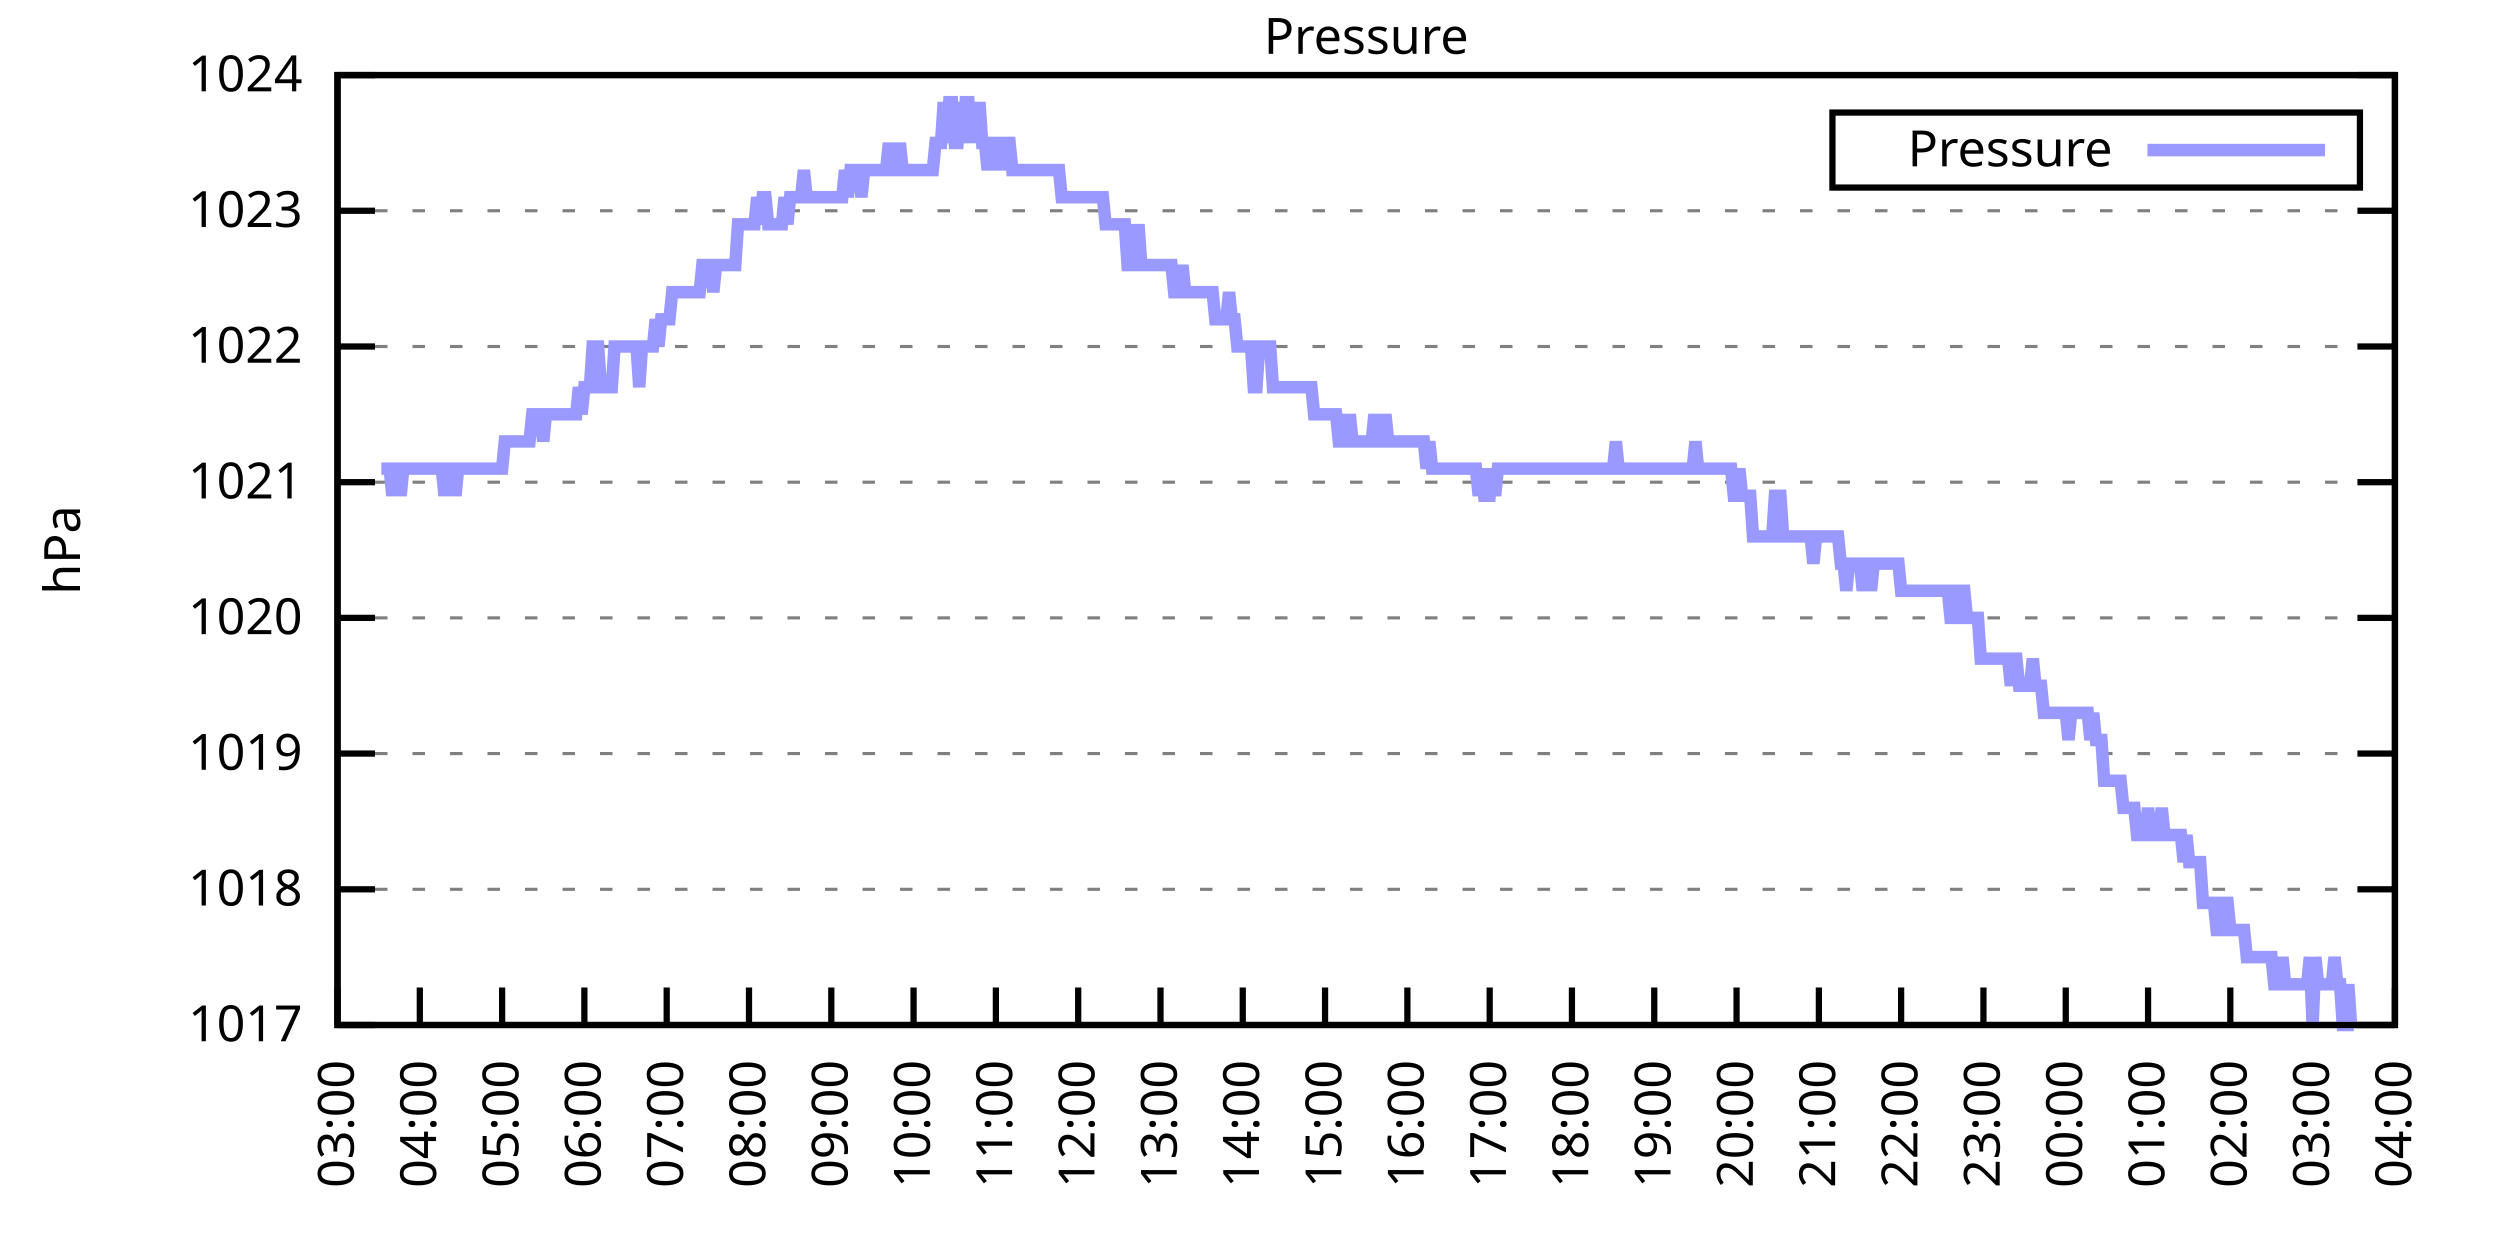
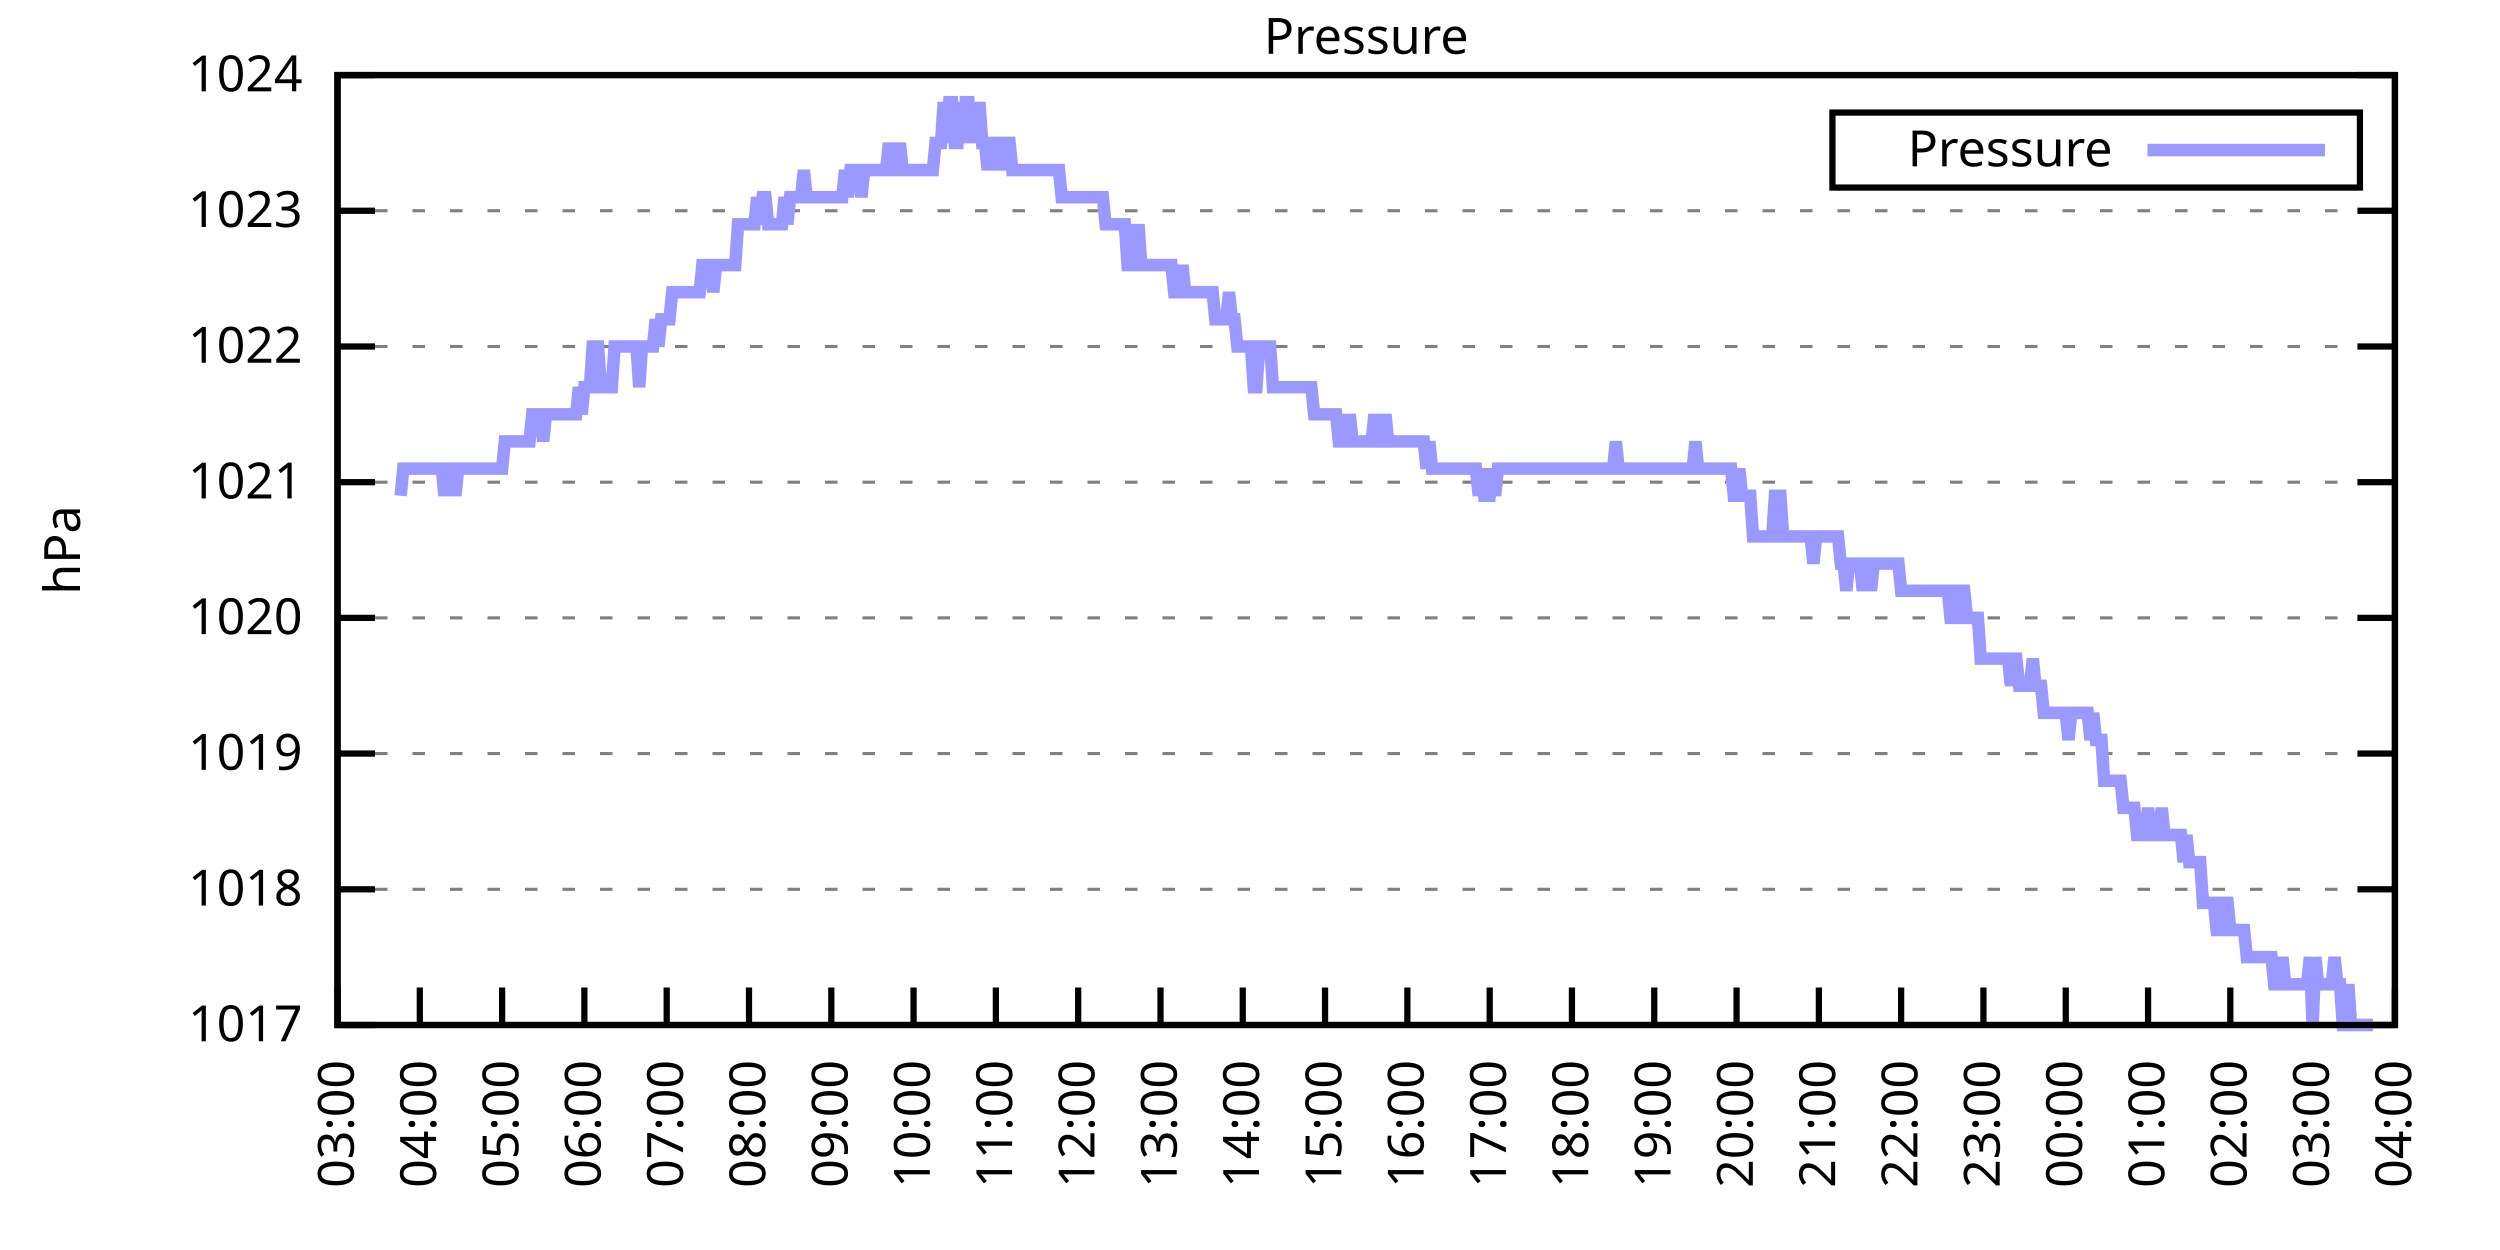
<svg xmlns="http://www.w3.org/2000/svg" xmlns:xlink="http://www.w3.org/1999/xlink" width="400" height="200" viewBox="0 0 400 200">
  <g id="gnuplot_canvas">
    <rect x="0" y="0" width="400" height="200" fill="none" />
    <defs>
      <circle id="gpDot" r="0.5" stroke-width="0.5" stroke="currentColor" />
      <path id="gpPt0" stroke-width="0.333" stroke="currentColor" d="M-1,0 h2 M0,-1 v2" />
      <path id="gpPt1" stroke-width="0.333" stroke="currentColor" d="M-1,-1 L1,1 M1,-1 L-1,1" />
      <path id="gpPt2" stroke-width="0.333" stroke="currentColor" d="M-1,0 L1,0 M0,-1 L0,1 M-1,-1 L1,1 M-1,1 L1,-1" />
      <rect id="gpPt3" stroke-width="0.333" stroke="currentColor" x="-1" y="-1" width="2" height="2" />
      <rect id="gpPt4" stroke-width="0.333" stroke="currentColor" fill="currentColor" x="-1" y="-1" width="2" height="2" />
      <circle id="gpPt5" stroke-width="0.333" stroke="currentColor" cx="0" cy="0" r="1" />
      <use xlink:href="#gpPt5" id="gpPt6" fill="currentColor" stroke="none" />
      <path id="gpPt7" stroke-width="0.333" stroke="currentColor" d="M0,-1.33 L-1.33,0.67 L1.33,0.67 z" />
      <use xlink:href="#gpPt7" id="gpPt8" fill="currentColor" stroke="none" />
      <use xlink:href="#gpPt7" id="gpPt9" stroke="currentColor" transform="rotate(180)" />
      <use xlink:href="#gpPt9" id="gpPt10" fill="currentColor" stroke="none" />
      <use xlink:href="#gpPt3" id="gpPt11" stroke="currentColor" transform="rotate(45)" />
      <use xlink:href="#gpPt11" id="gpPt12" fill="currentColor" stroke="none" />
      <path id="gpPt13" stroke-width="0.333" stroke="currentColor" d="M0,1.330 L1.265,0.411 L0.782,-1.067 L-0.782,-1.076 L-1.265,0.411 z" />
      <use xlink:href="#gpPt13" id="gpPt14" fill="currentColor" stroke="none" />
      <filter id="textbox" filterUnits="objectBoundingBox" x="0" y="0" height="1" width="1">
        <feFlood flood-color="white" flood-opacity="1" result="bgnd" />
        <feComposite in="SourceGraphic" in2="bgnd" operator="atop" />
      </filter>
      <filter id="greybox" filterUnits="objectBoundingBox" x="0" y="0" height="1" width="1">
        <feFlood flood-color="lightgrey" flood-opacity="1" result="grey" />
        <feComposite in="SourceGraphic" in2="grey" operator="atop" />
      </filter>
    </defs>
    <g fill="none" color="white" stroke="currentColor" stroke-width="1.00" stroke-linecap="butt" stroke-linejoin="miter">
</g>
    <g fill="none" color="black" stroke="currentColor" stroke-width="1.00" stroke-linecap="butt" stroke-linejoin="miter">
      <g stroke="none" shape-rendering="crispEdges">
        <polygon fill="rgb(255, 255, 255)" points="54.00,164.00 383.18,164.00 383.18,12.02 54.00,12.02 " />
      </g>
    </g>
    <g fill="none" color="black" stroke="currentColor" stroke-width="1.00" stroke-linecap="butt" stroke-linejoin="miter">
</g>
    <g fill="none" color="black" stroke="black" stroke-width="0.50" stroke-linecap="butt" stroke-linejoin="miter">
</g>
    <g fill="none" color="gray" stroke="currentColor" stroke-width="0.50" stroke-linecap="butt" stroke-linejoin="miter">
      <path stroke="gray" stroke-dasharray="2,4" class="gridline" d="M54.00,164.00 L383.19,164.00  " />
    </g>
    <g fill="none" color="gray" stroke="gray" stroke-width="1.00" stroke-linecap="butt" stroke-linejoin="miter">
</g>
    <g fill="none" color="black" stroke="currentColor" stroke-width="1.00" stroke-linecap="butt" stroke-linejoin="miter">
      <path stroke="black" d="M54.00,164.00 L60.00,164.00 M383.19,164.00 L377.19,164.00  " />
      <g transform="translate(48.40,166.60)" stroke="none" fill="black" font-family="Sans" font-size="8.00" text-anchor="end">
        <text>
          <tspan font-family="Sans"> 1017</tspan>
        </text>
      </g>
    </g>
    <g fill="none" color="black" stroke="currentColor" stroke-width="1.00" stroke-linecap="butt" stroke-linejoin="miter">
</g>
    <g fill="none" color="black" stroke="black" stroke-width="0.50" stroke-linecap="butt" stroke-linejoin="miter">
</g>
    <g fill="none" color="gray" stroke="currentColor" stroke-width="0.50" stroke-linecap="butt" stroke-linejoin="miter">
      <path stroke="gray" stroke-dasharray="2,4" class="gridline" d="M54.00,142.29 L383.19,142.29  " />
    </g>
    <g fill="none" color="gray" stroke="gray" stroke-width="1.00" stroke-linecap="butt" stroke-linejoin="miter">
</g>
    <g fill="none" color="black" stroke="currentColor" stroke-width="1.00" stroke-linecap="butt" stroke-linejoin="miter">
      <path stroke="black" d="M54.00,142.29 L60.00,142.29 M383.19,142.29 L377.19,142.29  " />
      <g transform="translate(48.40,144.89)" stroke="none" fill="black" font-family="Sans" font-size="8.00" text-anchor="end">
        <text>
          <tspan font-family="Sans"> 1018</tspan>
        </text>
      </g>
    </g>
    <g fill="none" color="black" stroke="currentColor" stroke-width="1.00" stroke-linecap="butt" stroke-linejoin="miter">
</g>
    <g fill="none" color="black" stroke="black" stroke-width="0.50" stroke-linecap="butt" stroke-linejoin="miter">
</g>
    <g fill="none" color="gray" stroke="currentColor" stroke-width="0.50" stroke-linecap="butt" stroke-linejoin="miter">
      <path stroke="gray" stroke-dasharray="2,4" class="gridline" d="M54.00,120.57 L383.19,120.57  " />
    </g>
    <g fill="none" color="gray" stroke="gray" stroke-width="1.00" stroke-linecap="butt" stroke-linejoin="miter">
</g>
    <g fill="none" color="black" stroke="currentColor" stroke-width="1.00" stroke-linecap="butt" stroke-linejoin="miter">
      <path stroke="black" d="M54.00,120.57 L60.00,120.57 M383.19,120.57 L377.19,120.57  " />
      <g transform="translate(48.40,123.17)" stroke="none" fill="black" font-family="Sans" font-size="8.00" text-anchor="end">
        <text>
          <tspan font-family="Sans"> 1019</tspan>
        </text>
      </g>
    </g>
    <g fill="none" color="black" stroke="currentColor" stroke-width="1.00" stroke-linecap="butt" stroke-linejoin="miter">
</g>
    <g fill="none" color="black" stroke="black" stroke-width="0.50" stroke-linecap="butt" stroke-linejoin="miter">
</g>
    <g fill="none" color="gray" stroke="currentColor" stroke-width="0.50" stroke-linecap="butt" stroke-linejoin="miter">
      <path stroke="gray" stroke-dasharray="2,4" class="gridline" d="M54.00,98.86 L383.19,98.86  " />
    </g>
    <g fill="none" color="gray" stroke="gray" stroke-width="1.00" stroke-linecap="butt" stroke-linejoin="miter">
</g>
    <g fill="none" color="black" stroke="currentColor" stroke-width="1.00" stroke-linecap="butt" stroke-linejoin="miter">
      <path stroke="black" d="M54.00,98.86 L60.00,98.86 M383.19,98.86 L377.19,98.86  " />
      <g transform="translate(48.40,101.46)" stroke="none" fill="black" font-family="Sans" font-size="8.00" text-anchor="end">
        <text>
          <tspan font-family="Sans"> 1020</tspan>
        </text>
      </g>
    </g>
    <g fill="none" color="black" stroke="currentColor" stroke-width="1.00" stroke-linecap="butt" stroke-linejoin="miter">
</g>
    <g fill="none" color="black" stroke="black" stroke-width="0.50" stroke-linecap="butt" stroke-linejoin="miter">
</g>
    <g fill="none" color="gray" stroke="currentColor" stroke-width="0.50" stroke-linecap="butt" stroke-linejoin="miter">
      <path stroke="gray" stroke-dasharray="2,4" class="gridline" d="M54.00,77.15 L383.19,77.15  " />
    </g>
    <g fill="none" color="gray" stroke="gray" stroke-width="1.00" stroke-linecap="butt" stroke-linejoin="miter">
</g>
    <g fill="none" color="black" stroke="currentColor" stroke-width="1.00" stroke-linecap="butt" stroke-linejoin="miter">
      <path stroke="black" d="M54.00,77.15 L60.00,77.15 M383.19,77.15 L377.19,77.15  " />
      <g transform="translate(48.40,79.75)" stroke="none" fill="black" font-family="Sans" font-size="8.00" text-anchor="end">
        <text>
          <tspan font-family="Sans"> 1021</tspan>
        </text>
      </g>
    </g>
    <g fill="none" color="black" stroke="currentColor" stroke-width="1.00" stroke-linecap="butt" stroke-linejoin="miter">
</g>
    <g fill="none" color="black" stroke="black" stroke-width="0.50" stroke-linecap="butt" stroke-linejoin="miter">
</g>
    <g fill="none" color="gray" stroke="currentColor" stroke-width="0.50" stroke-linecap="butt" stroke-linejoin="miter">
      <path stroke="gray" stroke-dasharray="2,4" class="gridline" d="M54.00,55.44 L383.19,55.44  " />
    </g>
    <g fill="none" color="gray" stroke="gray" stroke-width="1.00" stroke-linecap="butt" stroke-linejoin="miter">
</g>
    <g fill="none" color="black" stroke="currentColor" stroke-width="1.00" stroke-linecap="butt" stroke-linejoin="miter">
      <path stroke="black" d="M54.00,55.44 L60.00,55.44 M383.19,55.44 L377.19,55.44  " />
      <g transform="translate(48.40,58.04)" stroke="none" fill="black" font-family="Sans" font-size="8.00" text-anchor="end">
        <text>
          <tspan font-family="Sans"> 1022</tspan>
        </text>
      </g>
    </g>
    <g fill="none" color="black" stroke="currentColor" stroke-width="1.00" stroke-linecap="butt" stroke-linejoin="miter">
</g>
    <g fill="none" color="black" stroke="black" stroke-width="0.50" stroke-linecap="butt" stroke-linejoin="miter">
</g>
    <g fill="none" color="gray" stroke="currentColor" stroke-width="0.50" stroke-linecap="butt" stroke-linejoin="miter">
      <path stroke="gray" stroke-dasharray="2,4" class="gridline" d="M54.00,33.72 L383.19,33.72  " />
    </g>
    <g fill="none" color="gray" stroke="gray" stroke-width="1.00" stroke-linecap="butt" stroke-linejoin="miter">
</g>
    <g fill="none" color="black" stroke="currentColor" stroke-width="1.00" stroke-linecap="butt" stroke-linejoin="miter">
      <path stroke="black" d="M54.00,33.72 L60.00,33.72 M383.19,33.72 L377.19,33.72  " />
      <g transform="translate(48.40,36.32)" stroke="none" fill="black" font-family="Sans" font-size="8.00" text-anchor="end">
        <text>
          <tspan font-family="Sans"> 1023</tspan>
        </text>
      </g>
    </g>
    <g fill="none" color="black" stroke="currentColor" stroke-width="1.00" stroke-linecap="butt" stroke-linejoin="miter">
</g>
    <g fill="none" color="black" stroke="black" stroke-width="0.50" stroke-linecap="butt" stroke-linejoin="miter">
</g>
    <g fill="none" color="gray" stroke="currentColor" stroke-width="0.50" stroke-linecap="butt" stroke-linejoin="miter">
      <path stroke="gray" stroke-dasharray="2,4" class="gridline" d="M54.00,12.01 L383.19,12.01  " />
    </g>
    <g fill="none" color="gray" stroke="gray" stroke-width="1.00" stroke-linecap="butt" stroke-linejoin="miter">
</g>
    <g fill="none" color="black" stroke="currentColor" stroke-width="1.00" stroke-linecap="butt" stroke-linejoin="miter">
      <path stroke="black" d="M54.00,12.01 L60.00,12.01 M383.19,12.01 L377.19,12.01  " />
      <g transform="translate(48.40,14.61)" stroke="none" fill="black" font-family="Sans" font-size="8.00" text-anchor="end">
        <text>
          <tspan font-family="Sans"> 1024</tspan>
        </text>
      </g>
    </g>
    <g fill="none" color="black" stroke="currentColor" stroke-width="1.00" stroke-linecap="butt" stroke-linejoin="miter">
      <path stroke="black" d="M54.00,164.00 L54.00,158.00  " />
      <g transform="translate(56.60,169.60) rotate(270.00)" stroke="none" fill="black" font-family="Sans" font-size="8.00" text-anchor="end">
        <text>
          <tspan font-family="Sans">03:00</tspan>
        </text>
      </g>
    </g>
    <g fill="none" color="black" stroke="currentColor" stroke-width="1.00" stroke-linecap="butt" stroke-linejoin="miter">
      <path stroke="black" d="M67.17,164.00 L67.17,158.00  " />
      <g transform="translate(69.77,169.60) rotate(270.00)" stroke="none" fill="black" font-family="Sans" font-size="8.00" text-anchor="end">
        <text>
          <tspan font-family="Sans">04:00</tspan>
        </text>
      </g>
    </g>
    <g fill="none" color="black" stroke="currentColor" stroke-width="1.00" stroke-linecap="butt" stroke-linejoin="miter">
      <path stroke="black" d="M80.34,164.00 L80.34,158.00  " />
      <g transform="translate(82.94,169.60) rotate(270.00)" stroke="none" fill="black" font-family="Sans" font-size="8.00" text-anchor="end">
        <text>
          <tspan font-family="Sans">05:00</tspan>
        </text>
      </g>
    </g>
    <g fill="none" color="black" stroke="currentColor" stroke-width="1.00" stroke-linecap="butt" stroke-linejoin="miter">
      <path stroke="black" d="M93.50,164.00 L93.50,158.00  " />
      <g transform="translate(96.10,169.60) rotate(270.00)" stroke="none" fill="black" font-family="Sans" font-size="8.00" text-anchor="end">
        <text>
          <tspan font-family="Sans">06:00</tspan>
        </text>
      </g>
    </g>
    <g fill="none" color="black" stroke="currentColor" stroke-width="1.00" stroke-linecap="butt" stroke-linejoin="miter">
      <path stroke="black" d="M106.67,164.00 L106.67,158.00  " />
      <g transform="translate(109.27,169.60) rotate(270.00)" stroke="none" fill="black" font-family="Sans" font-size="8.00" text-anchor="end">
        <text>
          <tspan font-family="Sans">07:00</tspan>
        </text>
      </g>
    </g>
    <g fill="none" color="black" stroke="currentColor" stroke-width="1.00" stroke-linecap="butt" stroke-linejoin="miter">
      <path stroke="black" d="M119.84,164.00 L119.84,158.00  " />
      <g transform="translate(122.44,169.60) rotate(270.00)" stroke="none" fill="black" font-family="Sans" font-size="8.00" text-anchor="end">
        <text>
          <tspan font-family="Sans">08:00</tspan>
        </text>
      </g>
    </g>
    <g fill="none" color="black" stroke="currentColor" stroke-width="1.00" stroke-linecap="butt" stroke-linejoin="miter">
      <path stroke="black" d="M133.01,164.00 L133.01,158.00  " />
      <g transform="translate(135.61,169.60) rotate(270.00)" stroke="none" fill="black" font-family="Sans" font-size="8.00" text-anchor="end">
        <text>
          <tspan font-family="Sans">09:00</tspan>
        </text>
      </g>
    </g>
    <g fill="none" color="black" stroke="currentColor" stroke-width="1.00" stroke-linecap="butt" stroke-linejoin="miter">
      <path stroke="black" d="M146.17,164.00 L146.17,158.00  " />
      <g transform="translate(148.77,169.60) rotate(270.00)" stroke="none" fill="black" font-family="Sans" font-size="8.00" text-anchor="end">
        <text>
          <tspan font-family="Sans">10:00</tspan>
        </text>
      </g>
    </g>
    <g fill="none" color="black" stroke="currentColor" stroke-width="1.00" stroke-linecap="butt" stroke-linejoin="miter">
      <path stroke="black" d="M159.34,164.00 L159.34,158.00  " />
      <g transform="translate(161.94,169.60) rotate(270.00)" stroke="none" fill="black" font-family="Sans" font-size="8.00" text-anchor="end">
        <text>
          <tspan font-family="Sans">11:00</tspan>
        </text>
      </g>
    </g>
    <g fill="none" color="black" stroke="currentColor" stroke-width="1.00" stroke-linecap="butt" stroke-linejoin="miter">
      <path stroke="black" d="M172.51,164.00 L172.51,158.00  " />
      <g transform="translate(175.11,169.60) rotate(270.00)" stroke="none" fill="black" font-family="Sans" font-size="8.00" text-anchor="end">
        <text>
          <tspan font-family="Sans">12:00</tspan>
        </text>
      </g>
    </g>
    <g fill="none" color="black" stroke="currentColor" stroke-width="1.00" stroke-linecap="butt" stroke-linejoin="miter">
      <path stroke="black" d="M185.68,164.00 L185.68,158.00  " />
      <g transform="translate(188.28,169.60) rotate(270.00)" stroke="none" fill="black" font-family="Sans" font-size="8.00" text-anchor="end">
        <text>
          <tspan font-family="Sans">13:00</tspan>
        </text>
      </g>
    </g>
    <g fill="none" color="black" stroke="currentColor" stroke-width="1.00" stroke-linecap="butt" stroke-linejoin="miter">
      <path stroke="black" d="M198.84,164.00 L198.84,158.00  " />
      <g transform="translate(201.44,169.60) rotate(270.00)" stroke="none" fill="black" font-family="Sans" font-size="8.00" text-anchor="end">
        <text>
          <tspan font-family="Sans">14:00</tspan>
        </text>
      </g>
    </g>
    <g fill="none" color="black" stroke="currentColor" stroke-width="1.00" stroke-linecap="butt" stroke-linejoin="miter">
      <path stroke="black" d="M212.01,164.00 L212.01,158.00  " />
      <g transform="translate(214.61,169.60) rotate(270.00)" stroke="none" fill="black" font-family="Sans" font-size="8.00" text-anchor="end">
        <text>
          <tspan font-family="Sans">15:00</tspan>
        </text>
      </g>
    </g>
    <g fill="none" color="black" stroke="currentColor" stroke-width="1.00" stroke-linecap="butt" stroke-linejoin="miter">
      <path stroke="black" d="M225.18,164.00 L225.18,158.00  " />
      <g transform="translate(227.78,169.60) rotate(270.00)" stroke="none" fill="black" font-family="Sans" font-size="8.00" text-anchor="end">
        <text>
          <tspan font-family="Sans">16:00</tspan>
        </text>
      </g>
    </g>
    <g fill="none" color="black" stroke="currentColor" stroke-width="1.00" stroke-linecap="butt" stroke-linejoin="miter">
      <path stroke="black" d="M238.35,164.00 L238.35,158.00  " />
      <g transform="translate(240.95,169.60) rotate(270.00)" stroke="none" fill="black" font-family="Sans" font-size="8.00" text-anchor="end">
        <text>
          <tspan font-family="Sans">17:00</tspan>
        </text>
      </g>
    </g>
    <g fill="none" color="black" stroke="currentColor" stroke-width="1.00" stroke-linecap="butt" stroke-linejoin="miter">
      <path stroke="black" d="M251.51,164.00 L251.51,158.00  " />
      <g transform="translate(254.11,169.60) rotate(270.00)" stroke="none" fill="black" font-family="Sans" font-size="8.00" text-anchor="end">
        <text>
          <tspan font-family="Sans">18:00</tspan>
        </text>
      </g>
    </g>
    <g fill="none" color="black" stroke="currentColor" stroke-width="1.00" stroke-linecap="butt" stroke-linejoin="miter">
      <path stroke="black" d="M264.68,164.00 L264.68,158.00  " />
      <g transform="translate(267.28,169.60) rotate(270.00)" stroke="none" fill="black" font-family="Sans" font-size="8.00" text-anchor="end">
        <text>
          <tspan font-family="Sans">19:00</tspan>
        </text>
      </g>
    </g>
    <g fill="none" color="black" stroke="currentColor" stroke-width="1.00" stroke-linecap="butt" stroke-linejoin="miter">
      <path stroke="black" d="M277.85,164.00 L277.85,158.00  " />
      <g transform="translate(280.45,169.60) rotate(270.00)" stroke="none" fill="black" font-family="Sans" font-size="8.00" text-anchor="end">
        <text>
          <tspan font-family="Sans">20:00</tspan>
        </text>
      </g>
    </g>
    <g fill="none" color="black" stroke="currentColor" stroke-width="1.00" stroke-linecap="butt" stroke-linejoin="miter">
      <path stroke="black" d="M291.02,164.00 L291.02,158.00  " />
      <g transform="translate(293.62,169.60) rotate(270.00)" stroke="none" fill="black" font-family="Sans" font-size="8.00" text-anchor="end">
        <text>
          <tspan font-family="Sans">21:00</tspan>
        </text>
      </g>
    </g>
    <g fill="none" color="black" stroke="currentColor" stroke-width="1.00" stroke-linecap="butt" stroke-linejoin="miter">
      <path stroke="black" d="M304.18,164.00 L304.18,158.00  " />
      <g transform="translate(306.78,169.60) rotate(270.00)" stroke="none" fill="black" font-family="Sans" font-size="8.00" text-anchor="end">
        <text>
          <tspan font-family="Sans">22:00</tspan>
        </text>
      </g>
    </g>
    <g fill="none" color="black" stroke="currentColor" stroke-width="1.00" stroke-linecap="butt" stroke-linejoin="miter">
      <path stroke="black" d="M317.35,164.00 L317.35,158.00  " />
      <g transform="translate(319.95,169.60) rotate(270.00)" stroke="none" fill="black" font-family="Sans" font-size="8.00" text-anchor="end">
        <text>
          <tspan font-family="Sans">23:00</tspan>
        </text>
      </g>
    </g>
    <g fill="none" color="black" stroke="currentColor" stroke-width="1.00" stroke-linecap="butt" stroke-linejoin="miter">
      <path stroke="black" d="M330.52,164.00 L330.52,158.00  " />
      <g transform="translate(333.12,169.60) rotate(270.00)" stroke="none" fill="black" font-family="Sans" font-size="8.00" text-anchor="end">
        <text>
          <tspan font-family="Sans">00:00</tspan>
        </text>
      </g>
    </g>
    <g fill="none" color="black" stroke="currentColor" stroke-width="1.00" stroke-linecap="butt" stroke-linejoin="miter">
      <path stroke="black" d="M343.69,164.00 L343.69,158.00  " />
      <g transform="translate(346.29,169.60) rotate(270.00)" stroke="none" fill="black" font-family="Sans" font-size="8.00" text-anchor="end">
        <text>
          <tspan font-family="Sans">01:00</tspan>
        </text>
      </g>
    </g>
    <g fill="none" color="black" stroke="currentColor" stroke-width="1.00" stroke-linecap="butt" stroke-linejoin="miter">
      <path stroke="black" d="M356.85,164.00 L356.85,158.00  " />
      <g transform="translate(359.45,169.60) rotate(270.00)" stroke="none" fill="black" font-family="Sans" font-size="8.00" text-anchor="end">
        <text>
          <tspan font-family="Sans">02:00</tspan>
        </text>
      </g>
    </g>
    <g fill="none" color="black" stroke="currentColor" stroke-width="1.00" stroke-linecap="butt" stroke-linejoin="miter">
      <path stroke="black" d="M370.02,164.00 L370.02,158.00  " />
      <g transform="translate(372.62,169.60) rotate(270.00)" stroke="none" fill="black" font-family="Sans" font-size="8.00" text-anchor="end">
        <text>
          <tspan font-family="Sans">03:00</tspan>
        </text>
      </g>
    </g>
    <g fill="none" color="black" stroke="currentColor" stroke-width="1.00" stroke-linecap="butt" stroke-linejoin="miter">
      <path stroke="black" d="M383.19,164.00 L383.19,158.00  " />
      <g transform="translate(385.79,169.60) rotate(270.00)" stroke="none" fill="black" font-family="Sans" font-size="8.00" text-anchor="end">
        <text>
          <tspan font-family="Sans">04:00</tspan>
        </text>
      </g>
    </g>
    <g fill="none" color="black" stroke="currentColor" stroke-width="1.00" stroke-linecap="butt" stroke-linejoin="miter">
</g>
    <g fill="none" color="black" stroke="currentColor" stroke-width="1.00" stroke-linecap="butt" stroke-linejoin="miter">
      <path stroke="black" d="M54.00,12.01 L54.00,164.00 L383.19,164.00 L383.19,12.01 L54.00,12.01 Z  " />
    </g>
    <g fill="none" color="black" stroke="currentColor" stroke-width="1.00" stroke-linecap="butt" stroke-linejoin="miter">
</g>
    <g fill="none" color="black" stroke="currentColor" stroke-width="1.00" stroke-linecap="butt" stroke-linejoin="miter">
      <path stroke="black" d="M293.19,30.01 L293.19,18.01 L377.59,18.01 L377.59,30.01 L293.19,30.01 Z  " />
    </g>
    <g id="Pressure_plot_1">
      <g fill="none" color="white" stroke="black" stroke-width="2.00" stroke-linecap="butt" stroke-linejoin="miter">
</g>
      <g fill="none" color="black" stroke="currentColor" stroke-width="2.00" stroke-linecap="butt" stroke-linejoin="miter">
        <g transform="translate(337.99,26.61)" stroke="none" fill="black" font-family="Sans" font-size="8.00" text-anchor="end">
          <text>
            <tspan font-family="Sans">Pressure</tspan>
          </text>
        </g>
      </g>
      <g fill="none" color="black" stroke="currentColor" stroke-width="2.00" stroke-linecap="butt" stroke-linejoin="miter">
-         <path stroke="rgb(153, 153, 255)" d="M343.59,24.01 L371.99,24.01 M61.02,74.98 L61.46,74.98 L61.90,74.98 L62.34,74.98 L62.78,79.32 L63.22,74.98   L63.66,74.98 L64.10,79.32 L64.53,74.98 L64.97,74.98 L65.41,74.98 L65.85,74.98 L66.29,74.98 L66.73,74.98   L67.17,74.98 L67.61,74.98 L68.05,74.98 L68.48,74.98 L68.92,74.98 L69.36,74.98 L69.80,74.98 L70.24,74.98   L70.68,74.98 L71.12,79.32 L71.56,74.98 L72.00,74.98 L72.43,74.98 L72.87,79.32 L73.31,74.98 L73.75,74.98   L74.19,74.98 L74.63,74.98 L75.07,74.98 L75.51,74.98 L75.95,74.98 L76.38,74.98 L76.82,74.98 L77.26,74.98   L77.70,74.98 L78.14,74.98 L78.58,74.98 L79.02,74.98 L79.46,74.98 L79.90,74.98 L80.34,74.98 L80.77,70.63   L81.21,70.63 L81.65,70.63 L82.09,70.63 L82.53,70.63 L82.97,70.63 L83.41,70.63 L83.85,70.63 L84.29,70.63   L84.72,70.63 L85.16,66.29 L85.60,66.29 L86.04,66.29 L86.48,66.29 L86.92,70.63 L87.36,66.29 L87.80,66.29   L88.24,66.29 L88.67,66.29 L89.11,66.29 L89.55,66.29 L89.99,66.29 L90.43,66.29 L90.87,66.29 L91.31,66.29   L91.75,66.29 L92.19,66.29 L92.62,61.95 L93.06,66.29 L93.50,61.95 L93.94,61.95 L94.38,61.95 L94.82,55.44   L95.26,55.44 L95.70,55.44 L96.14,61.95 L96.58,61.95 L97.01,61.95 L97.45,61.95 L97.89,61.95 L98.33,55.44   L98.77,55.44 L99.21,55.44 L99.65,55.44 L100.09,55.44 L100.53,55.44 L100.96,55.44 L101.40,55.44 L101.84,55.44   L102.28,61.95 L102.72,55.44 L103.16,55.44 L103.60,55.44 L104.04,55.44 L104.48,55.44 L104.91,51.09 L105.35,55.44   L105.79,51.09 L106.23,51.09 L106.67,51.09 L107.11,51.09 L107.55,46.75 L107.99,46.75 L108.43,46.75 L108.87,46.75   L109.30,46.75 L109.74,46.75 L110.18,46.75 L110.62,46.75 L111.06,46.75 L111.50,46.75 L111.94,46.75 L112.38,42.41   L112.82,42.41 L113.25,42.41 L113.69,42.41 L114.13,46.75 L114.57,42.41 L115.01,42.41 L115.45,42.41 L115.89,42.41   L116.33,42.41 L116.77,42.41 L117.20,42.41 L117.64,42.41 L118.08,35.89 L118.52,35.89 L118.96,35.89 L119.40,35.89   L119.84,35.89 L120.28,35.89 L120.72,35.89 L121.15,31.55 L121.59,35.89 L122.03,31.55 L122.47,31.55 L122.91,35.89   L123.35,35.89 L123.79,35.89 L124.23,35.89 L124.67,35.89 L125.11,35.89 L125.54,31.55 L125.98,35.89 L126.42,31.55   L126.86,31.55 L127.30,31.55 L127.74,31.55 L128.18,31.55 L128.62,27.21 L129.06,31.55 L129.49,31.55 L129.93,31.55   L130.37,31.55 L130.81,31.55 L131.25,31.55 L131.69,31.55 L132.13,31.55 L132.57,31.55 L133.01,31.55 L133.44,31.55   L133.88,31.55 L134.32,31.55 L134.76,31.55 L135.20,27.21 L135.64,31.55 L136.08,27.21 L136.52,27.21 L136.96,27.21   L137.39,27.21 L137.83,31.55 L138.27,27.21 L138.71,27.21 L139.15,27.21 L139.59,27.21 L140.03,27.21 L140.47,27.21   L140.91,27.21 L141.35,27.21 L141.78,27.21 L142.22,22.87 L142.66,27.21 L143.10,27.21 L143.54,27.21 L143.98,22.87   L144.42,27.21 L144.86,27.21 L145.30,27.21 L145.73,27.21 L146.17,27.21 L146.61,27.21 L147.05,27.21 L147.49,27.21   L147.93,27.21 L148.37,27.21 L148.81,27.21 L149.25,27.21 L149.68,22.87 L150.12,22.87 L150.56,22.87 L151.00,16.35   L151.44,22.87 L151.88,16.35 L152.32,16.35 L152.76,22.87 L153.20,22.87 L153.63,16.35 L154.07,22.87 L154.51,16.35   L154.95,16.35 L155.39,22.87 L155.83,16.35 L156.27,22.87 L156.71,16.35 L157.15,22.87 L157.59,22.87 L158.02,27.21   L158.46,22.87 L158.90,22.87 L159.34,22.87 L159.78,27.21 L160.22,22.87 L160.66,27.21 L161.10,22.87 L161.54,22.87   L161.97,27.21 L162.41,27.21 L162.85,27.21 L163.29,27.21 L163.73,27.21 L164.17,27.21 L164.61,27.21 L165.05,27.21   L165.49,27.21 L165.92,27.21 L166.36,27.21 L166.80,27.21 L167.24,27.21 L167.68,27.21 L168.12,27.21 L168.56,27.21   L169.00,27.21 L169.44,27.21 L169.87,31.55 L170.31,31.55 L170.75,31.55 L171.19,31.55 L171.63,31.55 L172.07,31.55   L172.51,31.55 L172.95,31.55 L173.39,31.55 L173.83,31.55 L174.26,31.55 L174.70,31.55 L175.14,31.55 L175.58,31.55   L176.02,31.55 L176.46,31.55 L176.90,35.89 L177.34,35.89 L177.78,35.89 L178.21,35.89 L178.65,35.89 L179.09,35.89   L179.53,35.89 L179.97,35.89 L180.41,42.41 L180.85,42.41 L181.29,35.89 L181.73,42.41 L182.16,35.89 L182.60,42.41   L183.04,42.41 L183.48,42.41 L183.92,42.41 L184.36,42.41 L184.80,42.41 L185.24,42.41 L185.68,42.41 L186.11,42.41   L186.55,42.41 L186.99,42.41 L187.43,42.41 L187.87,46.75 L188.31,46.75 L188.75,46.75 L189.19,42.41 L189.63,46.75   L190.07,46.75 L190.50,46.75 L190.94,46.75 L191.38,46.75 L191.82,46.75 L192.26,46.75 L192.70,46.75 L193.14,46.75   L193.58,46.75 L194.02,46.75 L194.45,51.09 L194.89,51.09 L195.33,51.09 L195.77,51.09 L196.21,51.09 L196.65,46.75   L197.09,51.09 L197.53,51.09 L197.97,55.44 L198.40,55.44 L198.84,55.44 L199.28,55.44 L199.72,55.44 L200.16,55.44   L200.60,61.95 L201.04,61.95 L201.48,55.44 L201.92,55.44 L202.35,55.44 L202.79,55.44 L203.23,55.44 L203.67,61.95   L204.11,61.95 L204.55,61.95 L204.99,61.95 L205.43,61.95 L205.87,61.95 L206.31,61.95 L206.74,61.95 L207.18,61.95   L207.62,61.95 L208.06,61.95 L208.50,61.95 L208.94,61.95 L209.38,61.95 L209.82,61.95 L210.26,66.29 L210.69,66.29   L211.13,66.29 L211.57,66.29 L212.01,66.29 L212.45,66.29 L212.89,66.29 L213.33,66.29 L213.77,66.29 L214.21,70.63   L214.64,70.63 L215.08,66.29 L215.52,70.63 L215.96,66.29 L216.40,70.63 L216.84,70.63 L217.28,70.63 L217.72,70.63   L218.16,70.63 L218.60,70.63 L219.03,70.63 L219.47,70.63 L219.91,66.29 L220.35,70.63 L220.79,70.63 L221.23,70.63   L221.67,66.29 L222.11,70.63 L222.55,70.63 L222.98,70.63 L223.42,70.63 L223.86,70.63 L224.30,70.63 L224.74,70.63   L225.18,70.63 L225.62,70.63 L226.06,70.63 L226.50,70.63 L226.93,70.63 L227.37,70.63 L227.81,70.63 L228.25,74.98   L228.69,70.63 L229.13,74.98 L229.57,74.98 L230.01,74.98 L230.45,74.98 L230.88,74.98 L231.32,74.98 L231.76,74.98   L232.20,74.98 L232.64,74.98 L233.08,74.98 L233.52,74.98 L233.96,74.98 L234.40,74.98 L234.84,74.98 L235.27,74.98   L235.71,74.98 L236.15,74.98 L236.59,79.32 L237.03,74.98 L237.47,79.32 L237.91,79.32 L238.35,79.32 L238.79,74.98   L239.22,79.32 L239.66,74.98 L240.10,74.98 L240.54,74.98 L240.98,74.98 L241.42,74.98 L241.86,74.98 L242.30,74.98   L242.74,74.98 L243.17,74.98 L243.61,74.98 L244.05,74.98 L244.49,74.98 L244.93,74.98 L245.37,74.98 L245.81,74.98   L246.25,74.98 L246.69,74.98 L247.12,74.98 L247.56,74.98 L248.00,74.98 L248.44,74.98 L248.88,74.98 L249.32,74.98   L249.76,74.98 L250.20,74.98 L250.64,74.98 L251.08,74.98 L251.51,74.98 L251.95,74.98 L252.39,74.98 L252.83,74.98   L253.27,74.98 L253.71,74.98 L254.15,74.98 L254.59,74.98 L255.03,74.98 L255.46,74.98 L255.90,74.98 L256.34,74.98   L256.78,74.98 L257.22,74.98 L257.66,74.98 L258.10,74.98 L258.54,70.63 L258.98,74.98 L259.41,74.98 L259.85,74.98   L260.29,74.98 L260.73,74.98 L261.17,74.98 L261.61,74.98 L262.05,74.98 L262.49,74.98 L262.93,74.98 L263.36,74.98   L263.80,74.98 L264.24,74.98 L264.68,74.98 L265.12,74.98 L265.56,74.98 L266.00,74.98 L266.44,74.98 L266.88,74.98   L267.32,74.98 L267.75,74.98 L268.19,74.98 L268.63,74.98 L269.07,74.98 L269.51,74.98 L269.95,74.98 L270.39,74.98   L270.83,74.98 L271.27,70.63 L271.70,74.98 L272.14,74.98 L272.58,74.98 L273.02,74.98 L273.46,74.98 L273.90,74.98   L274.34,74.98 L274.78,74.98 L275.22,74.98 L275.65,74.98 L276.09,74.98 L276.53,74.98 L276.97,74.98 L277.41,79.32   L277.85,79.32 L278.29,74.98 L278.73,79.32 L279.17,79.32 L279.60,79.32 L280.04,79.32 L280.48,85.83 L280.92,85.83   L281.36,85.83 L281.80,85.83 L282.24,85.83 L282.68,85.83 L283.12,85.83 L283.56,85.83 L283.99,79.32 L284.43,79.32   L284.87,79.32 L285.31,85.83 L285.75,85.83 L286.19,85.83 L286.63,85.83 L287.07,85.83 L287.51,85.83 L287.94,85.83   L288.38,85.83 L288.82,85.83 L289.26,85.83 L289.70,85.83 L290.14,90.18 L290.58,85.83 L291.02,85.83 L291.46,85.83   L291.89,85.83 L292.33,85.83 L292.77,85.83 L293.21,85.83 L293.65,85.83 L294.09,85.83 L294.53,90.18 L294.97,90.18   L295.41,94.52 L295.84,90.18 L296.28,90.18 L296.72,90.18 L297.16,90.18 L297.60,90.18 L298.04,94.52 L298.48,90.18   L298.92,90.18 L299.36,94.52 L299.80,90.18 L300.23,90.18 L300.67,90.18 L301.11,90.18 L301.55,90.18 L301.99,90.18   L302.43,90.18 L302.87,90.18 L303.31,90.18 L303.75,90.18 L304.18,94.52 L304.62,94.52 L305.06,94.52 L305.50,94.52   L305.94,94.52 L306.38,94.52 L306.82,94.52 L307.26,94.52 L307.70,94.52 L308.13,94.52 L308.57,94.52 L309.01,94.52   L309.45,94.52 L309.89,94.52 L310.33,94.52 L310.77,94.52 L311.21,94.52 L311.65,94.52 L312.08,98.86 L312.52,98.86   L312.96,98.86 L313.40,94.52 L313.84,94.52 L314.28,94.52 L314.72,98.86 L315.16,98.86 L315.60,98.86 L316.04,98.86   L316.47,98.86 L316.91,105.38 L317.35,105.38 L317.79,105.38 L318.23,105.38 L318.67,105.38 L319.11,105.38 L319.55,105.38   L319.99,105.38 L320.42,105.38 L320.86,105.38 L321.30,105.38 L321.74,109.72 L322.18,105.38 L322.62,105.38 L323.06,109.72   L323.50,109.72 L323.94,109.72 L324.37,109.72 L324.81,109.72 L325.25,105.38 L325.69,109.72 L326.13,109.72 L326.57,109.72   L327.01,114.06 L327.45,114.06 L327.89,114.06 L328.33,114.06 L328.76,114.06 L329.20,114.06 L329.64,114.06 L330.08,114.06   L330.52,114.06 L330.96,118.40 L331.40,114.06 L331.84,114.06 L332.28,114.06 L332.71,114.06 L333.15,114.06 L333.59,114.06   L334.03,114.06 L334.47,118.40 L334.91,114.06 L335.35,118.40 L335.79,118.40 L336.23,118.40 L336.66,124.92 L337.10,124.92   L337.54,124.92 L337.98,124.92 L338.42,124.92 L338.86,124.92 L339.30,124.92 L339.74,129.26 L340.18,129.26 L340.61,129.26   L341.05,129.26 L341.49,129.26 L341.93,133.60 L342.37,133.60 L342.81,133.60 L343.25,133.60 L343.69,129.26 L344.13,133.60   L344.57,133.60 L345.00,133.60 L345.44,133.60 L345.88,129.26 L346.32,133.60 L346.76,133.60 L347.20,133.60 L347.64,133.60   L348.08,133.60 L348.52,133.60 L348.95,133.60 L349.39,137.94 L349.83,133.60 L350.27,137.94 L350.71,137.94 L351.15,137.94   L351.59,137.94 L352.03,137.94 L352.47,144.46 L352.90,144.46 L353.34,144.46 L353.78,144.46 L354.22,144.46 L354.66,148.80   L355.10,148.80 L355.54,148.80 L355.98,144.46 L356.42,144.46 L356.85,148.80 L357.29,148.80 L357.73,148.80 L358.17,148.80   L358.61,148.80 L359.05,148.80 L359.49,153.14 L359.93,153.14 L360.37,153.14 L360.81,153.14 L361.24,153.14 L361.68,153.14   L362.12,153.14 L362.56,153.14 L363.00,153.14 L363.44,153.14 L363.88,157.49 L364.32,157.49 L364.76,157.49 L365.19,153.14   L365.63,157.49 L366.07,157.49 L366.51,157.49 L366.95,157.49 L367.39,157.49 L367.83,157.49 L368.27,157.49 L368.71,157.49   L369.14,157.49 L369.58,153.14 L370.02,164.00 L370.46,153.14 L370.90,157.49 L371.34,157.49 L371.78,157.49 L372.22,157.49   L372.66,157.49 L373.09,157.49 L373.53,153.14 L373.97,157.49 L374.41,157.49 L374.85,164.00 L375.29,164.00 L375.73,157.49   L376.17,164.00 L376.61,164.00  " />
+         <path stroke="rgb(153, 153, 255)" d="M343.59,24.01 L371.99,24.01 M64.10,79.32 L64.53,74.98 L64.97,74.98 L65.41,74.98 L65.85,74.98 L66.29,74.98   L66.73,74.98 L67.17,74.98 L67.61,74.98 L68.05,74.98 L68.48,74.98 L68.92,74.98 L69.36,74.98 L69.80,74.98   L70.24,74.98 L70.68,74.98 L71.12,79.32 L71.56,74.98 L72.00,74.98 L72.43,74.98 L72.87,79.32 L73.31,74.98   L73.75,74.98 L74.19,74.98 L74.63,74.98 L75.07,74.98 L75.51,74.98 L75.95,74.98 L76.38,74.98 L76.82,74.98   L77.26,74.98 L77.70,74.98 L78.14,74.98 L78.58,74.98 L79.02,74.98 L79.46,74.98 L79.90,74.98 L80.34,74.98   L80.77,70.63 L81.21,70.63 L81.65,70.63 L82.09,70.63 L82.53,70.63 L82.97,70.63 L83.41,70.63 L83.85,70.63   L84.29,70.63 L84.72,70.63 L85.16,66.29 L85.60,66.29 L86.04,66.29 L86.48,66.29 L86.92,70.63 L87.36,66.29   L87.80,66.29 L88.24,66.29 L88.67,66.29 L89.11,66.29 L89.55,66.29 L89.99,66.29 L90.43,66.29 L90.87,66.29   L91.31,66.29 L91.75,66.29 L92.19,66.29 L92.62,61.95 L93.06,66.29 L93.50,61.95 L93.94,61.95 L94.38,61.95   L94.82,55.44 L95.26,55.44 L95.70,55.44 L96.14,61.95 L96.58,61.95 L97.01,61.95 L97.45,61.95 L97.89,61.95   L98.33,55.44 L98.77,55.44 L99.21,55.44 L99.65,55.44 L100.09,55.44 L100.53,55.44 L100.96,55.44 L101.40,55.44   L101.84,55.44 L102.28,61.95 L102.72,55.44 L103.16,55.44 L103.60,55.44 L104.04,55.44 L104.48,55.44 L104.91,51.09   L105.35,55.44 L105.79,51.09 L106.23,51.09 L106.67,51.09 L107.11,51.09 L107.55,46.75 L107.99,46.75 L108.43,46.75   L108.87,46.75 L109.30,46.75 L109.74,46.75 L110.18,46.75 L110.62,46.75 L111.06,46.75 L111.50,46.75 L111.94,46.75   L112.38,42.41 L112.82,42.41 L113.25,42.41 L113.69,42.41 L114.13,46.75 L114.57,42.41 L115.01,42.41 L115.45,42.41   L115.89,42.41 L116.33,42.41 L116.77,42.41 L117.20,42.41 L117.64,42.41 L118.08,35.89 L118.52,35.89 L118.96,35.89   L119.40,35.89 L119.84,35.89 L120.28,35.89 L120.72,35.89 L121.15,31.55 L121.59,35.89 L122.03,31.55 L122.47,31.55   L122.91,35.89 L123.35,35.89 L123.79,35.89 L124.23,35.89 L124.67,35.89 L125.11,35.89 L125.54,31.55 L125.98,35.89   L126.42,31.55 L126.86,31.55 L127.30,31.55 L127.74,31.55 L128.18,31.55 L128.62,27.21 L129.06,31.55 L129.49,31.55   L129.93,31.55 L130.37,31.55 L130.81,31.55 L131.25,31.55 L131.69,31.55 L132.13,31.55 L132.57,31.55 L133.01,31.55   L133.44,31.55 L133.88,31.55 L134.32,31.55 L134.76,31.55 L135.20,27.21 L135.64,31.55 L136.08,27.21 L136.52,27.21   L136.96,27.21 L137.39,27.21 L137.83,31.55 L138.27,27.21 L138.71,27.21 L139.15,27.21 L139.59,27.21 L140.03,27.21   L140.47,27.21 L140.91,27.21 L141.35,27.21 L141.78,27.21 L142.22,22.87 L142.66,27.21 L143.10,27.21 L143.54,27.21   L143.98,22.87 L144.42,27.21 L144.86,27.21 L145.30,27.21 L145.73,27.21 L146.17,27.21 L146.61,27.21 L147.05,27.21   L147.49,27.21 L147.93,27.21 L148.37,27.21 L148.81,27.21 L149.25,27.21 L149.68,22.87 L150.12,22.87 L150.56,22.87   L151.00,16.35 L151.44,22.87 L151.88,16.35 L152.32,16.35 L152.76,22.87 L153.20,22.87 L153.63,16.35 L154.07,22.87   L154.51,16.35 L154.95,16.35 L155.39,22.87 L155.83,16.35 L156.27,22.87 L156.71,16.35 L157.15,22.87 L157.59,22.87   L158.02,27.21 L158.46,22.87 L158.90,22.87 L159.34,22.87 L159.78,27.21 L160.22,22.87 L160.66,27.21 L161.10,22.87   L161.54,22.87 L161.97,27.21 L162.41,27.21 L162.85,27.21 L163.29,27.21 L163.73,27.21 L164.17,27.21 L164.61,27.21   L165.05,27.21 L165.49,27.21 L165.92,27.21 L166.36,27.21 L166.80,27.21 L167.24,27.21 L167.68,27.21 L168.12,27.21   L168.56,27.21 L169.00,27.21 L169.44,27.21 L169.87,31.55 L170.31,31.55 L170.75,31.55 L171.19,31.55 L171.63,31.55   L172.07,31.55 L172.51,31.55 L172.95,31.55 L173.39,31.55 L173.83,31.55 L174.26,31.55 L174.70,31.55 L175.14,31.55   L175.58,31.55 L176.02,31.55 L176.46,31.55 L176.90,35.89 L177.34,35.89 L177.78,35.89 L178.21,35.89 L178.65,35.89   L179.09,35.89 L179.53,35.89 L179.97,35.89 L180.41,42.41 L180.85,42.41 L181.29,35.89 L181.73,42.41 L182.16,35.89   L182.60,42.41 L183.04,42.41 L183.48,42.41 L183.92,42.41 L184.36,42.41 L184.80,42.41 L185.24,42.41 L185.68,42.41   L186.11,42.41 L186.55,42.41 L186.99,42.41 L187.43,42.41 L187.87,46.75 L188.31,46.75 L188.75,46.75 L189.19,42.41   L189.63,46.75 L190.07,46.75 L190.50,46.75 L190.94,46.75 L191.38,46.75 L191.82,46.75 L192.26,46.75 L192.70,46.75   L193.14,46.75 L193.58,46.75 L194.02,46.75 L194.45,51.09 L194.89,51.09 L195.33,51.09 L195.77,51.09 L196.21,51.09   L196.65,46.75 L197.09,51.09 L197.53,51.09 L197.97,55.44 L198.40,55.44 L198.84,55.44 L199.28,55.44 L199.72,55.44   L200.16,55.44 L200.60,61.95 L201.04,61.95 L201.48,55.44 L201.92,55.44 L202.35,55.44 L202.79,55.44 L203.23,55.44   L203.67,61.95 L204.11,61.95 L204.55,61.95 L204.99,61.95 L205.43,61.95 L205.87,61.95 L206.31,61.95 L206.74,61.95   L207.18,61.95 L207.62,61.95 L208.06,61.95 L208.50,61.95 L208.94,61.95 L209.38,61.95 L209.82,61.95 L210.26,66.29   L210.69,66.29 L211.13,66.29 L211.57,66.29 L212.01,66.29 L212.45,66.29 L212.89,66.29 L213.33,66.29 L213.77,66.29   L214.21,70.63 L214.64,70.63 L215.08,66.29 L215.52,70.63 L215.96,66.29 L216.40,70.63 L216.84,70.63 L217.28,70.63   L217.72,70.63 L218.16,70.63 L218.60,70.63 L219.03,70.63 L219.47,70.63 L219.91,66.29 L220.35,70.63 L220.79,70.63   L221.23,70.63 L221.67,66.29 L222.11,70.63 L222.55,70.63 L222.98,70.63 L223.42,70.63 L223.86,70.63 L224.30,70.63   L224.74,70.63 L225.18,70.63 L225.62,70.63 L226.06,70.63 L226.50,70.63 L226.93,70.63 L227.37,70.63 L227.81,70.63   L228.25,74.98 L228.69,70.63 L229.13,74.98 L229.57,74.98 L230.01,74.98 L230.45,74.98 L230.88,74.98 L231.32,74.98   L231.76,74.98 L232.20,74.98 L232.64,74.98 L233.08,74.98 L233.52,74.98 L233.96,74.98 L234.40,74.98 L234.84,74.98   L235.27,74.98 L235.71,74.98 L236.15,74.98 L236.59,79.32 L237.03,74.98 L237.47,79.32 L237.91,79.32 L238.35,79.32   L238.79,74.98 L239.22,79.32 L239.66,74.98 L240.10,74.98 L240.54,74.98 L240.98,74.98 L241.42,74.98 L241.86,74.98   L242.30,74.98 L242.74,74.98 L243.17,74.98 L243.61,74.98 L244.05,74.98 L244.49,74.98 L244.93,74.98 L245.37,74.98   L245.81,74.98 L246.25,74.98 L246.69,74.98 L247.12,74.98 L247.56,74.98 L248.00,74.98 L248.44,74.98 L248.88,74.98   L249.32,74.98 L249.76,74.98 L250.20,74.98 L250.64,74.98 L251.08,74.98 L251.51,74.98 L251.95,74.98 L252.39,74.98   L252.83,74.98 L253.27,74.98 L253.71,74.98 L254.15,74.98 L254.59,74.98 L255.03,74.98 L255.46,74.98 L255.90,74.98   L256.34,74.98 L256.78,74.98 L257.22,74.98 L257.66,74.98 L258.10,74.98 L258.54,70.63 L258.98,74.98 L259.41,74.98   L259.85,74.98 L260.29,74.98 L260.73,74.98 L261.17,74.98 L261.61,74.98 L262.05,74.98 L262.49,74.98 L262.93,74.98   L263.36,74.98 L263.80,74.98 L264.24,74.98 L264.68,74.98 L265.12,74.98 L265.56,74.98 L266.00,74.98 L266.44,74.98   L266.88,74.98 L267.32,74.98 L267.75,74.98 L268.19,74.98 L268.63,74.98 L269.07,74.98 L269.51,74.98 L269.95,74.98   L270.39,74.98 L270.83,74.98 L271.27,70.63 L271.70,74.98 L272.14,74.98 L272.58,74.98 L273.02,74.98 L273.46,74.98   L273.90,74.98 L274.34,74.98 L274.78,74.98 L275.22,74.98 L275.65,74.98 L276.09,74.98 L276.53,74.98 L276.97,74.98   L277.41,79.32 L277.85,79.32 L278.29,74.98 L278.73,79.32 L279.17,79.32 L279.60,79.32 L280.04,79.32 L280.48,85.83   L280.92,85.83 L281.36,85.83 L281.80,85.83 L282.24,85.83 L282.68,85.83 L283.12,85.83 L283.56,85.83 L283.99,79.32   L284.43,79.32 L284.87,79.32 L285.31,85.83 L285.75,85.83 L286.19,85.83 L286.63,85.83 L287.07,85.83 L287.51,85.83   L287.94,85.83 L288.38,85.83 L288.82,85.83 L289.26,85.83 L289.70,85.83 L290.14,90.18 L290.58,85.83 L291.02,85.83   L291.46,85.83 L291.89,85.83 L292.33,85.83 L292.77,85.83 L293.21,85.83 L293.65,85.83 L294.09,85.83 L294.53,90.18   L294.97,90.18 L295.41,94.52 L295.84,90.18 L296.28,90.18 L296.72,90.18 L297.16,90.18 L297.60,90.18 L298.04,94.52   L298.48,90.18 L298.92,90.18 L299.36,94.52 L299.80,90.18 L300.23,90.18 L300.67,90.18 L301.11,90.18 L301.55,90.18   L301.99,90.18 L302.43,90.18 L302.87,90.18 L303.31,90.18 L303.75,90.18 L304.18,94.52 L304.62,94.52 L305.06,94.52   L305.50,94.52 L305.94,94.52 L306.38,94.52 L306.82,94.52 L307.26,94.52 L307.70,94.52 L308.13,94.52 L308.57,94.52   L309.01,94.52 L309.45,94.52 L309.89,94.52 L310.33,94.52 L310.77,94.52 L311.21,94.52 L311.65,94.52 L312.08,98.86   L312.52,98.86 L312.96,98.86 L313.40,94.52 L313.84,94.52 L314.28,94.52 L314.72,98.86 L315.16,98.86 L315.60,98.86   L316.04,98.86 L316.47,98.86 L316.91,105.38 L317.35,105.38 L317.79,105.38 L318.23,105.38 L318.67,105.38 L319.11,105.38   L319.55,105.38 L319.99,105.38 L320.42,105.38 L320.86,105.38 L321.30,105.38 L321.74,109.72 L322.18,105.38 L322.62,105.38   L323.06,109.72 L323.50,109.72 L323.94,109.72 L324.37,109.72 L324.81,109.72 L325.25,105.38 L325.69,109.72 L326.13,109.72   L326.57,109.72 L327.01,114.06 L327.45,114.06 L327.89,114.06 L328.33,114.06 L328.76,114.06 L329.20,114.06 L329.64,114.06   L330.08,114.06 L330.52,114.06 L330.96,118.40 L331.40,114.06 L331.84,114.06 L332.28,114.06 L332.71,114.06 L333.15,114.06   L333.59,114.06 L334.03,114.06 L334.47,118.40 L334.91,114.06 L335.35,118.40 L335.79,118.40 L336.23,118.40 L336.66,124.92   L337.10,124.92 L337.54,124.92 L337.98,124.92 L338.42,124.92 L338.86,124.92 L339.30,124.92 L339.74,129.26 L340.18,129.26   L340.61,129.26 L341.05,129.26 L341.49,129.26 L341.93,133.60 L342.37,133.60 L342.81,133.60 L343.25,133.60 L343.69,129.26   L344.13,133.60 L344.57,133.60 L345.00,133.60 L345.44,133.60 L345.88,129.26 L346.32,133.60 L346.76,133.60 L347.20,133.60   L347.64,133.60 L348.08,133.60 L348.52,133.60 L348.95,133.60 L349.39,137.94 L349.83,133.60 L350.27,137.94 L350.71,137.94   L351.15,137.94 L351.59,137.94 L352.03,137.94 L352.47,144.46 L352.90,144.46 L353.34,144.46 L353.78,144.46 L354.22,144.46   L354.66,148.80 L355.10,148.80 L355.54,148.80 L355.98,144.46 L356.42,144.46 L356.85,148.80 L357.29,148.80 L357.73,148.80   L358.17,148.80 L358.61,148.80 L359.05,148.80 L359.49,153.14 L359.93,153.14 L360.37,153.14 L360.81,153.14 L361.24,153.14   L361.68,153.14 L362.12,153.14 L362.56,153.14 L363.00,153.14 L363.44,153.14 L363.88,157.49 L364.32,157.49 L364.76,157.49   L365.19,153.14 L365.63,157.49 L366.07,157.49 L366.51,157.49 L366.95,157.49 L367.39,157.49 L367.83,157.49 L368.27,157.49   L368.71,157.49 L369.14,157.49 L369.58,153.14 L370.02,164.00 L370.46,153.14 L370.90,157.49 L371.34,157.49 L371.78,157.49   L372.22,157.49 L372.66,157.49 L373.09,157.49 L373.53,153.14 L373.97,157.49 L374.41,157.49 L374.85,164.00 L375.29,164.00   L375.73,157.49 L376.17,164.00 L376.61,164.00 L377.05,164.00 L377.48,164.00 L377.92,164.00 L378.36,164.00 L378.80,164.00   L379.24,164.00 L379.68,164.00  " />
      </g>
    </g>
    <g fill="none" color="black" stroke="currentColor" stroke-width="2.00" stroke-linecap="butt" stroke-linejoin="miter">
</g>
    <g fill="none" color="black" stroke="black" stroke-width="1.00" stroke-linecap="butt" stroke-linejoin="miter">
</g>
    <g fill="none" color="black" stroke="currentColor" stroke-width="1.00" stroke-linecap="butt" stroke-linejoin="miter">
      <path stroke="black" d="M54.00,12.01 L54.00,164.00 L383.19,164.00 L383.19,12.01 L54.00,12.01 Z  " />
      <g transform="translate(12.80,88.01) rotate(270.00)" stroke="none" fill="black" font-family="Sans" font-size="8.00" text-anchor="middle">
        <text>
          <tspan font-family="Sans">hPa</tspan>
        </text>
      </g>
    </g>
    <g fill="none" color="black" stroke="currentColor" stroke-width="1.00" stroke-linecap="butt" stroke-linejoin="miter">
</g>
    <g fill="none" color="black" stroke="currentColor" stroke-width="1.00" stroke-linecap="butt" stroke-linejoin="miter">
      <g transform="translate(218.59,8.61)" stroke="none" fill="black" font-family="Sans" font-size="8.00" text-anchor="middle">
        <text>
          <tspan font-family="Sans">Pressure</tspan>
        </text>
      </g>
    </g>
    <g fill="none" color="black" stroke="currentColor" stroke-width="1.00" stroke-linecap="butt" stroke-linejoin="miter">
</g>
  </g>
</svg>
